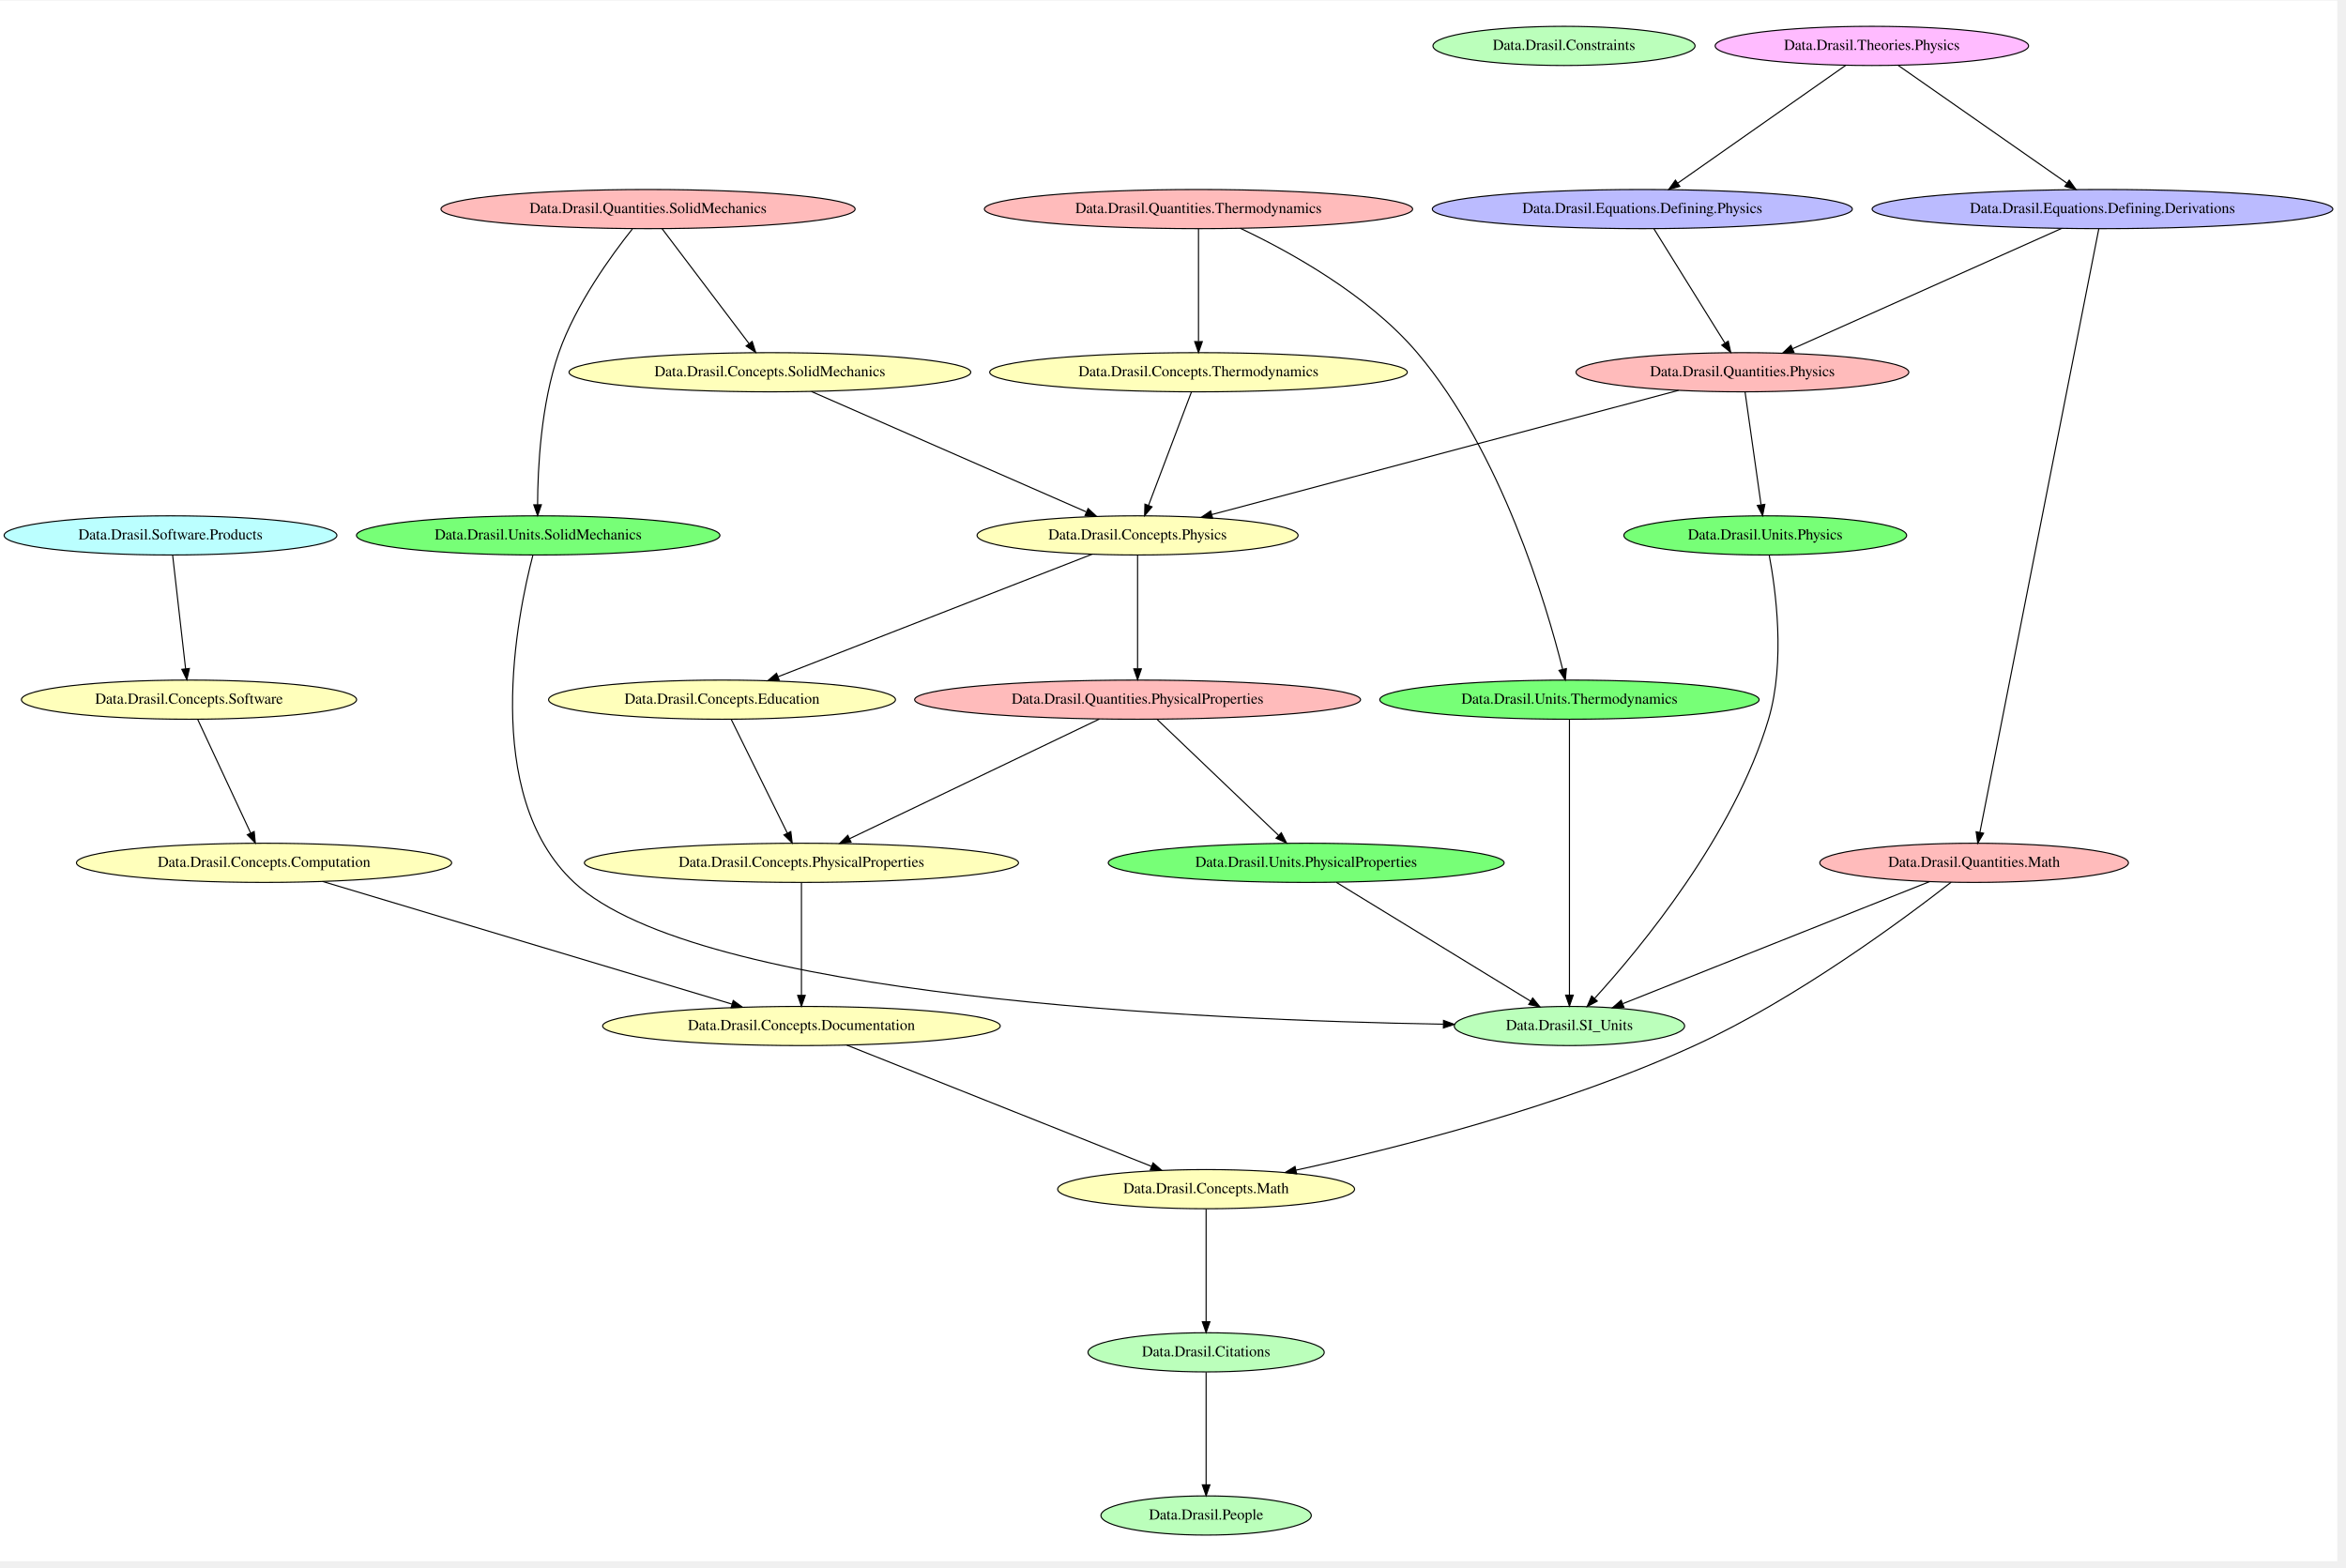
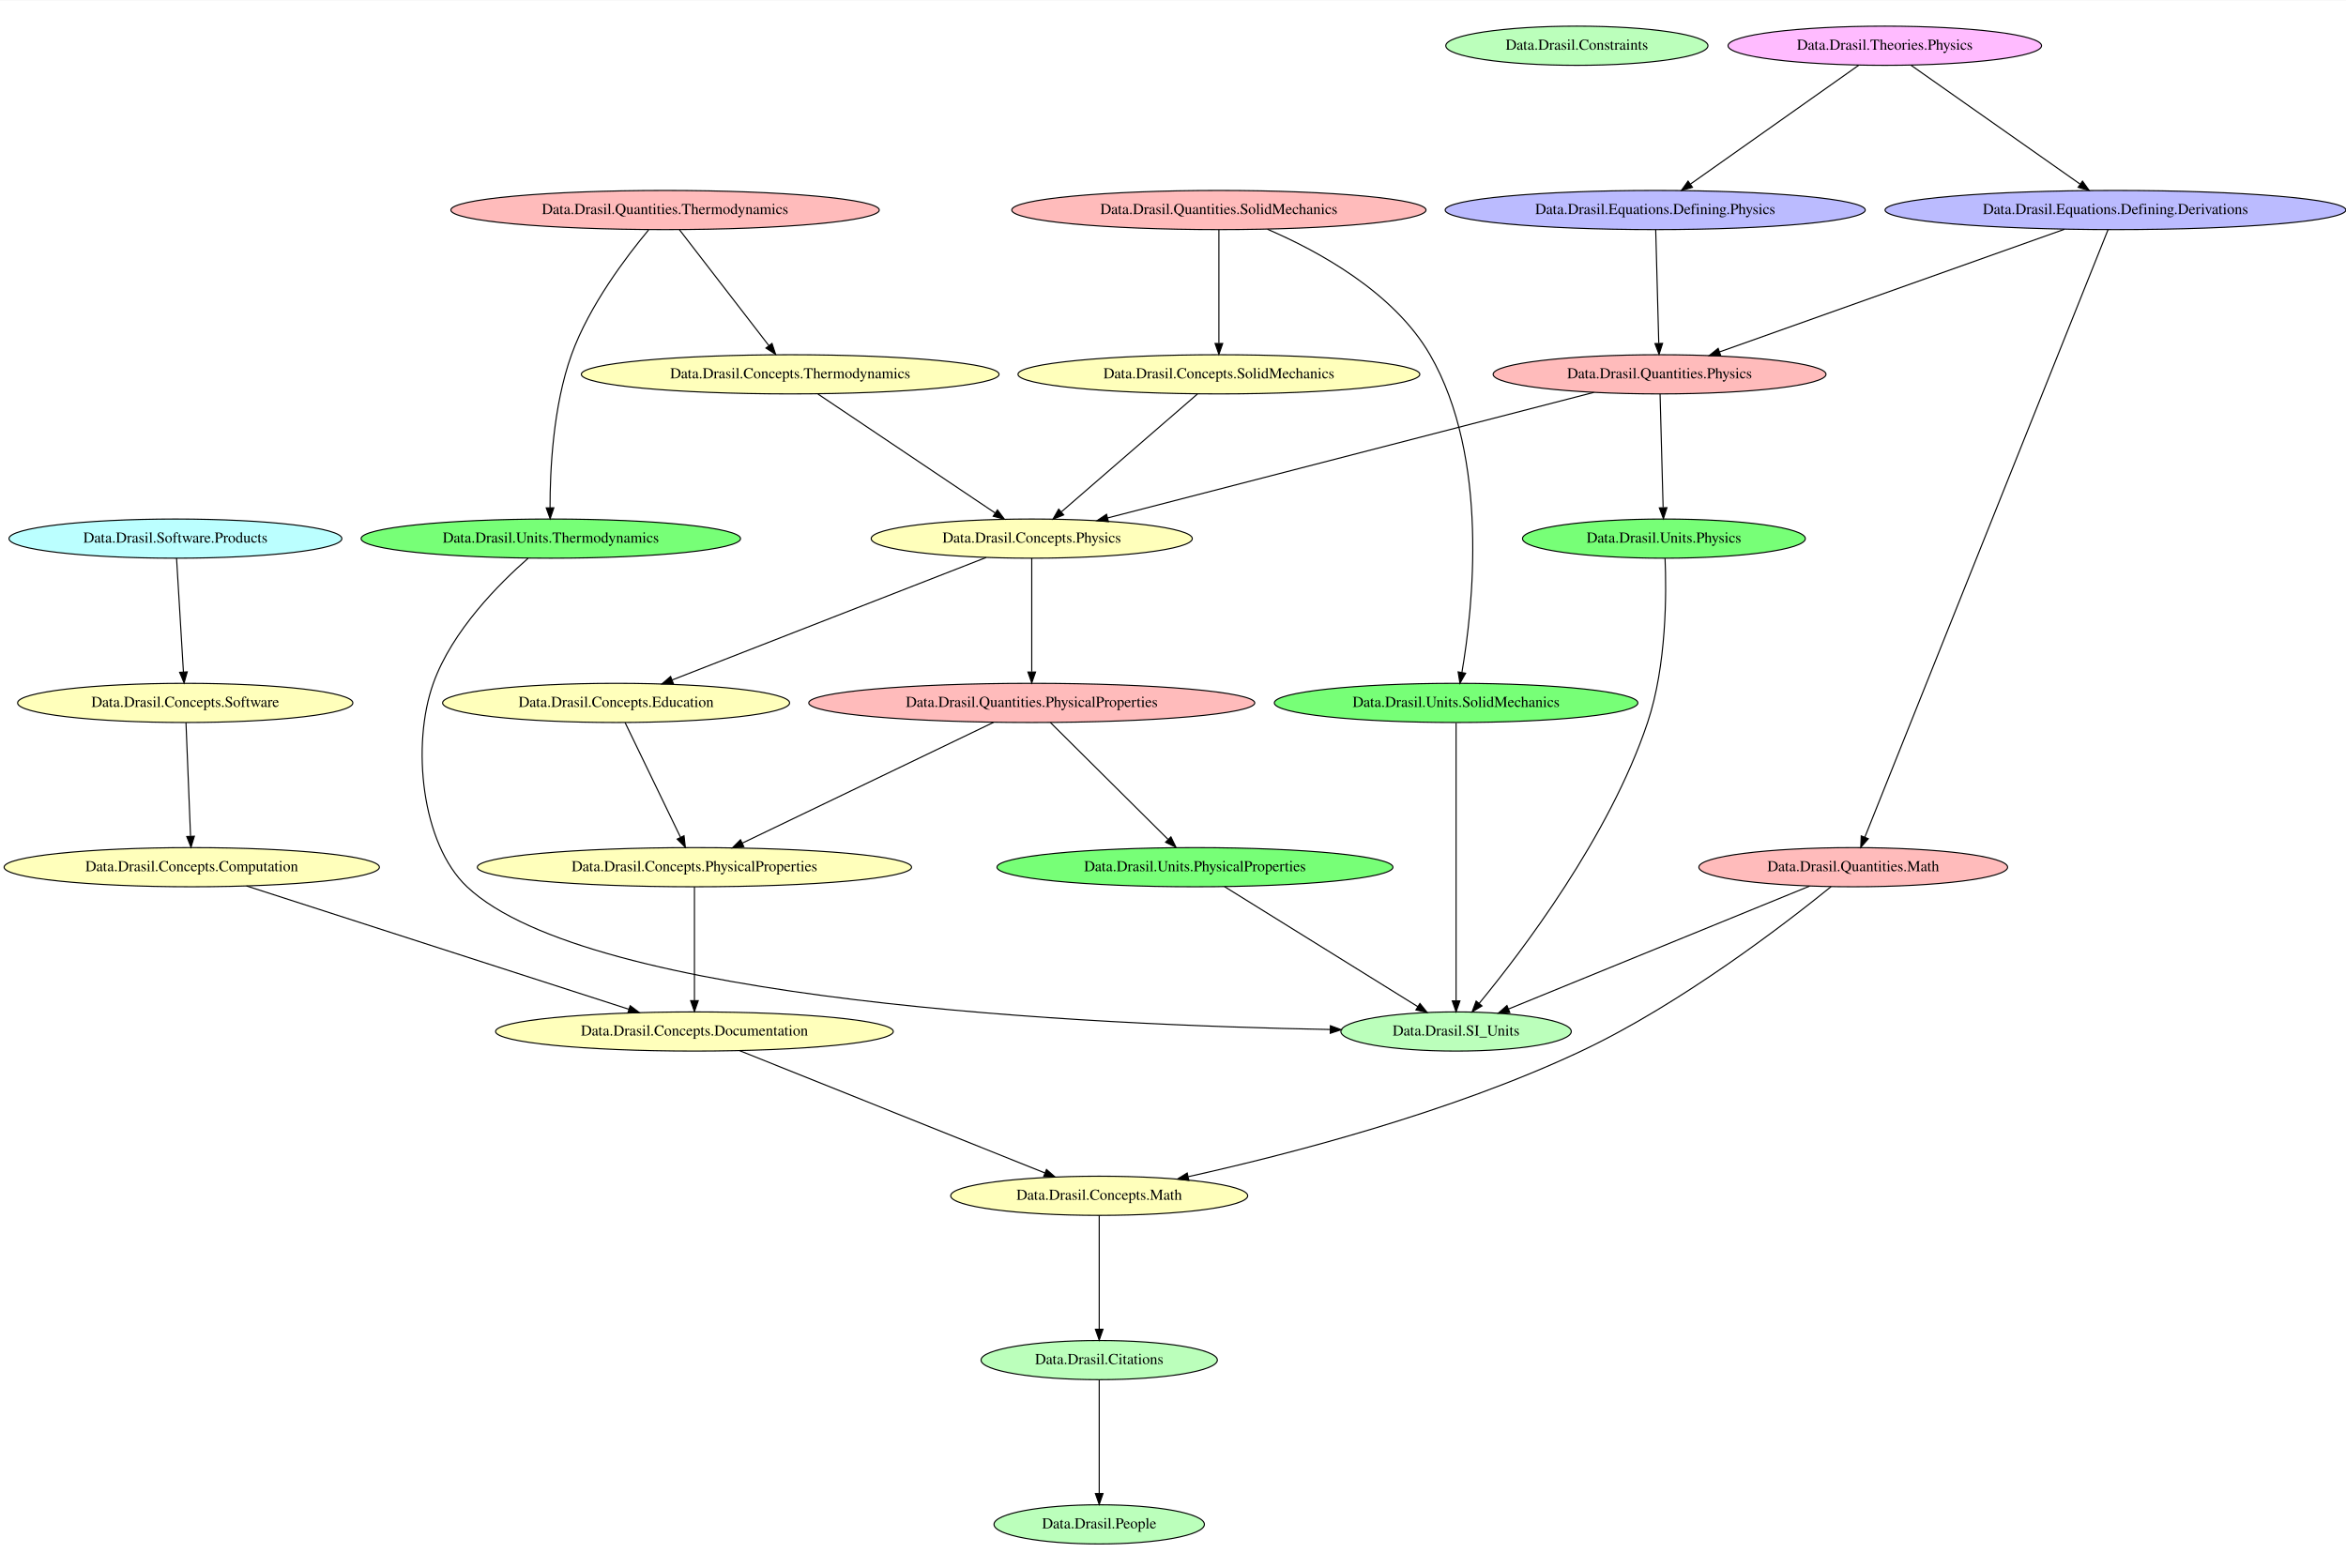
- <svg xmlns="http://www.w3.org/2000/svg" width="431pt" height="288pt" viewBox="0.00 0.00 431.32 288.00">
-   <g id="graph0" class="graph" transform="scale(0.2 0.2) rotate(0) translate(4 1430.67)">
-     <polygon fill="white" stroke="transparent" points="-4,4 -4,-1430.67 2144.62,-1430.67 2144.62,4 -4,4" />
+ <svg xmlns="http://www.w3.org/2000/svg" width="431pt" height="288pt" viewBox="0.00 0.00 431.22 288.00">
+   <g id="graph0" class="graph" transform="scale(0.2 0.2) rotate(0) translate(4 1438.67)">
+     <polygon fill="white" stroke="transparent" points="-4,4 -4,-1438.67 2156.12,-1438.67 2156.12,4 -4,4" />
    <g id="node1" class="node">
-       <ellipse fill="#bbffbb" stroke="black" cx="1433.74" cy="-1389" rx="120.48" ry="18" />
-       <text text-anchor="middle" x="1433.74" y="-1385.3" font-family="Times,serif" font-size="14.00">Data.Drasil.Constraints</text>
+       <ellipse fill="#bbffbb" stroke="black" cx="1445.23" cy="-1397" rx="120.48" ry="18" />
+       <text text-anchor="middle" x="1445.23" y="-1393.3" font-family="Times,serif" font-size="14.00">Data.Drasil.Constraints</text>
    </g>
    <g id="node2" class="node">
-       <ellipse fill="#bbffbb" stroke="black" cx="1438.74" cy="-488" rx="105.88" ry="18" />
-       <text text-anchor="middle" x="1438.74" y="-484.3" font-family="Times,serif" font-size="14.00">Data.Drasil.SI_Units</text>
+       <ellipse fill="#bbffbb" stroke="black" cx="1334.23" cy="-491" rx="105.88" ry="18" />
+       <text text-anchor="middle" x="1334.23" y="-487.3" font-family="Times,serif" font-size="14.00">Data.Drasil.SI_Units</text>
    </g>
    <g id="node3" class="node">
-       <ellipse fill="#bbffbb" stroke="black" cx="1104.74" cy="-188" rx="108.58" ry="18" />
-       <text text-anchor="middle" x="1104.74" y="-184.3" font-family="Times,serif" font-size="14.00">Data.Drasil.Citations</text>
+       <ellipse fill="#bbffbb" stroke="black" cx="1006.23" cy="-38" rx="96.68" ry="18" />
+       <text text-anchor="middle" x="1006.23" y="-34.3" font-family="Times,serif" font-size="14.00">Data.Drasil.People</text>
    </g>
    <g id="node4" class="node">
-       <ellipse fill="#bbffbb" stroke="black" cx="1104.74" cy="-38" rx="96.68" ry="18" />
-       <text text-anchor="middle" x="1104.74" y="-34.3" font-family="Times,serif" font-size="14.00">Data.Drasil.People</text>
+       <ellipse fill="#bbffbb" stroke="black" cx="1006.23" cy="-189" rx="108.58" ry="18" />
+       <text text-anchor="middle" x="1006.23" y="-185.3" font-family="Times,serif" font-size="14.00">Data.Drasil.Citations</text>
+     </g>
+     <g id="edge3" class="edge">
+       <path fill="none" stroke="black" d="M1006.23,-170.91C1006.23,-145.45 1006.23,-97.28 1006.23,-66.74" />
+       <polygon fill="black" stroke="black" points="1009.73,-66.35 1006.23,-56.35 1002.73,-66.35 1009.73,-66.35" />
+     </g>
+     <g id="node5" class="node">
+       <ellipse fill="#ffffbb" stroke="black" cx="634.23" cy="-642" rx="199.56" ry="18" />
+       <text text-anchor="middle" x="634.23" y="-638.3" font-family="Times,serif" font-size="14.00">Data.Drasil.Concepts.PhysicalProperties</text>
+     </g>
+     <g id="node7" class="node">
+       <ellipse fill="#ffffbb" stroke="black" cx="634.23" cy="-491" rx="182.77" ry="18" />
+       <text text-anchor="middle" x="634.23" y="-487.3" font-family="Times,serif" font-size="14.00">Data.Drasil.Concepts.Documentation</text>
+     </g>
+     <g id="edge17" class="edge">
+       <path fill="none" stroke="black" d="M634.23,-623.91C634.23,-598.45 634.23,-550.28 634.23,-519.74" />
+       <polygon fill="black" stroke="black" points="637.73,-519.35 634.23,-509.35 630.73,-519.35 637.73,-519.35" />
+     </g>
+     <g id="node6" class="node">
+       <ellipse fill="#ffffbb" stroke="black" cx="562.23" cy="-793" rx="159.47" ry="18" />
+       <text text-anchor="middle" x="562.23" y="-789.3" font-family="Times,serif" font-size="14.00">Data.Drasil.Concepts.Education</text>
+     </g>
+     <g id="edge16" class="edge">
+       <path fill="none" stroke="black" d="M570.49,-774.91C582.96,-749.11 606.68,-700.01 621.41,-669.54" />
+       <polygon fill="black" stroke="black" points="624.65,-670.88 625.85,-660.35 618.35,-667.83 624.65,-670.88" />
+     </g>
+     <g id="node12" class="node">
+       <ellipse fill="#ffffbb" stroke="black" cx="1006.23" cy="-340" rx="136.48" ry="18" />
+       <text text-anchor="middle" x="1006.23" y="-336.3" font-family="Times,serif" font-size="14.00">Data.Drasil.Concepts.Math</text>
+     </g>
+     <g id="edge15" class="edge">
+       <path fill="none" stroke="black" d="M675.83,-473.34C744.68,-445.76 882.11,-390.72 956.18,-361.05" />
+       <polygon fill="black" stroke="black" points="957.78,-364.18 965.76,-357.21 955.17,-357.68 957.78,-364.18" />
+     </g>
+     <g id="node8" class="node">
+       <ellipse fill="#ffffbb" stroke="black" cx="166.23" cy="-793" rx="154.07" ry="18" />
+       <text text-anchor="middle" x="166.23" y="-789.3" font-family="Times,serif" font-size="14.00">Data.Drasil.Concepts.Software</text>
+     </g>
+     <g id="node11" class="node">
+       <ellipse fill="#ffffbb" stroke="black" cx="172.23" cy="-642" rx="172.47" ry="18" />
+       <text text-anchor="middle" x="172.23" y="-638.3" font-family="Times,serif" font-size="14.00">Data.Drasil.Concepts.Computation</text>
+     </g>
+     <g id="edge14" class="edge">
+       <path fill="none" stroke="black" d="M166.92,-774.91C167.95,-749.45 169.89,-701.28 171.12,-670.74" />
+       <polygon fill="black" stroke="black" points="174.63,-670.48 171.54,-660.35 167.64,-670.2 174.63,-670.48" />
+     </g>
+     <g id="node9" class="node">
+       <ellipse fill="#ffffbb" stroke="black" cx="722.23" cy="-1095" rx="191.97" ry="18" />
+       <text text-anchor="middle" x="722.23" y="-1091.3" font-family="Times,serif" font-size="14.00">Data.Drasil.Concepts.Thermodynamics</text>
+     </g>
+     <g id="node10" class="node">
+       <ellipse fill="#ffffbb" stroke="black" cx="944.23" cy="-944" rx="147.57" ry="18" />
+       <text text-anchor="middle" x="944.23" y="-940.3" font-family="Times,serif" font-size="14.00">Data.Drasil.Concepts.Physics</text>
+     </g>
+     <g id="edge13" class="edge">
+       <path fill="none" stroke="black" d="M747.7,-1076.91C787.85,-1049.96 865.87,-997.6 910.59,-967.58" />
+       <polygon fill="black" stroke="black" points="912.71,-970.37 919.07,-961.89 908.81,-964.56 912.71,-970.37" />
+     </g>
+     <g id="edge11" class="edge">
+       <path fill="none" stroke="black" d="M902.26,-926.63C831.82,-899.15 690.04,-843.85 613.7,-814.08" />
+       <polygon fill="black" stroke="black" points="614.87,-810.77 604.28,-810.4 612.32,-817.29 614.87,-810.77" />
+     </g>
+     <g id="node16" class="node">
+       <ellipse fill="#ffbbbb" stroke="black" cx="944.23" cy="-793" rx="204.96" ry="18" />
+       <text text-anchor="middle" x="944.23" y="-789.3" font-family="Times,serif" font-size="14.00">Data.Drasil.Quantities.PhysicalProperties</text>
+     </g>
+     <g id="edge12" class="edge">
+       <path fill="none" stroke="black" d="M944.23,-925.91C944.23,-900.45 944.23,-852.28 944.23,-821.74" />
+       <polygon fill="black" stroke="black" points="947.73,-821.35 944.23,-811.35 940.73,-821.35 947.73,-821.35" />
+     </g>
+     <g id="edge10" class="edge">
+       <path fill="none" stroke="black" d="M222.56,-624.77C308.19,-597.15 481.89,-541.13 573.9,-511.46" />
+       <polygon fill="black" stroke="black" points="575.18,-514.72 583.62,-508.32 573.03,-508.06 575.18,-514.72" />
+     </g>
+     <g id="edge9" class="edge">
+       <path fill="none" stroke="black" d="M1006.23,-321.91C1006.23,-296.45 1006.23,-248.28 1006.23,-217.74" />
+       <polygon fill="black" stroke="black" points="1009.73,-217.35 1006.23,-207.35 1002.73,-217.35 1009.73,-217.35" />
+     </g>
+     <g id="node13" class="node">
+       <ellipse fill="#ffffbb" stroke="black" cx="1116.23" cy="-1095" rx="184.67" ry="18" />
+       <text text-anchor="middle" x="1116.23" y="-1091.3" font-family="Times,serif" font-size="14.00">Data.Drasil.Concepts.SolidMechanics</text>
+     </g>
+     <g id="edge8" class="edge">
+       <path fill="none" stroke="black" d="M1096.5,-1076.91C1065.79,-1050.3 1006.46,-998.9 971.61,-968.72" />
+       <polygon fill="black" stroke="black" points="973.59,-965.8 963.74,-961.89 969,-971.09 973.59,-965.8" />
+     </g>
+     <g id="node14" class="node">
+       <ellipse fill="#bbbbff" stroke="black" cx="1517.23" cy="-1246" rx="193.07" ry="18" />
+       <text text-anchor="middle" x="1517.23" y="-1242.3" font-family="Times,serif" font-size="14.00">Data.Drasil.Equations.Defining.Physics</text>
+     </g>
+     <g id="node18" class="node">
+       <ellipse fill="#ffbbbb" stroke="black" cx="1521.23" cy="-1095" rx="152.97" ry="18" />
+       <text text-anchor="middle" x="1521.23" y="-1091.3" font-family="Times,serif" font-size="14.00">Data.Drasil.Quantities.Physics</text>
+     </g>
+     <g id="edge7" class="edge">
+       <path fill="none" stroke="black" d="M1517.69,-1227.91C1518.38,-1202.45 1519.67,-1154.28 1520.49,-1123.74" />
+       <polygon fill="black" stroke="black" points="1524,-1123.44 1520.77,-1113.35 1517,-1123.25 1524,-1123.44" />
+     </g>
+     <g id="node15" class="node">
+       <ellipse fill="#bbbbff" stroke="black" cx="1940.23" cy="-1246" rx="211.76" ry="18" />
+       <text text-anchor="middle" x="1940.23" y="-1242.3" font-family="Times,serif" font-size="14.00">Data.Drasil.Equations.Defining.Derivations</text>
+     </g>
+     <g id="edge6" class="edge">
+       <path fill="none" stroke="black" d="M1893.39,-1228.34C1815.43,-1200.62 1659.46,-1145.15 1576.34,-1115.6" />
+       <polygon fill="black" stroke="black" points="1577.42,-1112.26 1566.82,-1112.21 1575.07,-1118.86 1577.42,-1112.26" />
+     </g>
+     <g id="node19" class="node">
+       <ellipse fill="#ffbbbb" stroke="black" cx="1699.23" cy="-642" rx="141.88" ry="18" />
+       <text text-anchor="middle" x="1699.23" y="-638.3" font-family="Times,serif" font-size="14.00">Data.Drasil.Quantities.Math</text>
+     </g>
+     <g id="edge5" class="edge">
+       <path fill="none" stroke="black" d="M1933.41,-1227.95C1899.72,-1143.79 1751.09,-772.52 1709.87,-669.56" />
+       <polygon fill="black" stroke="black" points="1713.08,-668.17 1706.11,-660.19 1706.58,-670.77 1713.08,-668.17" />
+     </g>
+     <g id="edge26" class="edge">
+       <path fill="none" stroke="black" d="M909.28,-775.2C852.49,-747.91 740.34,-694 678.22,-664.14" />
+       <polygon fill="black" stroke="black" points="679.59,-660.92 669.07,-659.74 676.56,-667.23 679.59,-660.92" />
+     </g>
+     <g id="node23" class="node">
+       <ellipse fill="#77ff77" stroke="black" cx="1094.23" cy="-642" rx="181.97" ry="18" />
+       <text text-anchor="middle" x="1094.23" y="-638.3" font-family="Times,serif" font-size="14.00">Data.Drasil.Units.PhysicalProperties</text>
+     </g>
+     <g id="edge27" class="edge">
+       <path fill="none" stroke="black" d="M961.44,-774.91C987.97,-748.55 1038.99,-697.88 1069.48,-667.59" />
+       <polygon fill="black" stroke="black" points="1072.14,-669.88 1076.77,-660.35 1067.21,-664.92 1072.14,-669.88" />
+     </g>
+     <g id="node17" class="node">
+       <ellipse fill="#ffbbbb" stroke="black" cx="607.23" cy="-1246" rx="196.87" ry="18" />
+       <text text-anchor="middle" x="607.23" y="-1242.3" font-family="Times,serif" font-size="14.00">Data.Drasil.Quantities.Thermodynamics</text>
+     </g>
+     <g id="edge24" class="edge">
+       <path fill="none" stroke="black" d="M620.43,-1227.91C640.6,-1201.78 679.22,-1151.73 702.66,-1121.36" />
+       <polygon fill="black" stroke="black" points="705.5,-1123.41 708.84,-1113.35 699.96,-1119.13 705.5,-1123.41" />
+     </g>
+     <g id="node24" class="node">
+       <ellipse fill="#77ff77" stroke="black" cx="502.23" cy="-944" rx="174.37" ry="18" />
+       <text text-anchor="middle" x="502.23" y="-940.3" font-family="Times,serif" font-size="14.00">Data.Drasil.Units.Thermodynamics</text>
+     </g>
+     <g id="edge25" class="edge">
+       <path fill="none" stroke="black" d="M592.06,-1227.66C572.06,-1203.7 537.52,-1158.3 521.23,-1113 504.21,-1065.64 501.47,-1006.37 501.51,-972.38" />
+       <polygon fill="black" stroke="black" points="505.01,-972.31 501.61,-962.28 498.01,-972.24 505.01,-972.31" />
+     </g>
+     <g id="edge22" class="edge">
+       <path fill="none" stroke="black" d="M1460.85,-1078.41C1353.02,-1050.56 1127.98,-992.45 1013.84,-962.97" />
+       <polygon fill="black" stroke="black" points="1014.71,-959.58 1004.15,-960.47 1012.96,-966.36 1014.71,-959.58" />
+     </g>
+     <g id="node25" class="node">
+       <ellipse fill="#77ff77" stroke="black" cx="1525.23" cy="-944" rx="129.98" ry="18" />
+       <text text-anchor="middle" x="1525.23" y="-940.3" font-family="Times,serif" font-size="14.00">Data.Drasil.Units.Physics</text>
+     </g>
+     <g id="edge23" class="edge">
+       <path fill="none" stroke="black" d="M1521.69,-1076.91C1522.38,-1051.45 1523.67,-1003.28 1524.49,-972.74" />
+       <polygon fill="black" stroke="black" points="1528,-972.44 1524.77,-962.35 1521,-972.25 1528,-972.44" />
+     </g>
+     <g id="edge20" class="edge">
+       <path fill="none" stroke="black" d="M1659.13,-624.63C1591.52,-597.03 1455.12,-541.35 1382.42,-511.67" />
+       <polygon fill="black" stroke="black" points="1383.61,-508.37 1373.03,-507.84 1380.96,-514.86 1383.61,-508.37" />
    </g>
    <g id="edge21" class="edge">
-       <path fill="none" stroke="black" d="M1104.74,-169.73C1104.74,-144.33 1104.74,-96.65 1104.74,-66.43" />
-       <polygon fill="black" stroke="black" points="1108.24,-66.16 1104.74,-56.16 1101.24,-66.16 1108.24,-66.16" />
-     </g>
-     <g id="node5" class="node">
-       <ellipse fill="#ffffbb" stroke="black" cx="1104.74" cy="-338" rx="136.48" ry="18" />
-       <text text-anchor="middle" x="1104.74" y="-334.3" font-family="Times,serif" font-size="14.00">Data.Drasil.Concepts.Math</text>
-     </g>
-     <g id="edge20" class="edge">
-       <path fill="none" stroke="black" d="M1104.74,-319.73C1104.74,-294.33 1104.74,-246.65 1104.74,-216.43" />
-       <polygon fill="black" stroke="black" points="1108.24,-216.16 1104.74,-206.16 1101.24,-216.16 1108.24,-216.16" />
-     </g>
-     <g id="node6" class="node">
-       <ellipse fill="#ffffbb" stroke="black" cx="732.74" cy="-638" rx="199.56" ry="18" />
-       <text text-anchor="middle" x="732.74" y="-634.3" font-family="Times,serif" font-size="14.00">Data.Drasil.Concepts.PhysicalProperties</text>
-     </g>
-     <g id="node11" class="node">
-       <ellipse fill="#ffffbb" stroke="black" cx="732.74" cy="-488" rx="182.77" ry="18" />
-       <text text-anchor="middle" x="732.74" y="-484.3" font-family="Times,serif" font-size="14.00">Data.Drasil.Concepts.Documentation</text>
+       <path fill="none" stroke="black" d="M1678.81,-624.08C1637.75,-590.82 1541.23,-516.38 1449.23,-473 1329.07,-416.34 1179.07,-377.76 1088.07,-357.57" />
+       <polygon fill="black" stroke="black" points="1088.61,-354.11 1078.09,-355.38 1087.1,-360.94 1088.61,-354.11" />
+     </g>
+     <g id="node20" class="node">
+       <ellipse fill="#ffbbbb" stroke="black" cx="1116.23" cy="-1246" rx="190.37" ry="18" />
+       <text text-anchor="middle" x="1116.23" y="-1242.3" font-family="Times,serif" font-size="14.00">Data.Drasil.Quantities.SolidMechanics</text>
+     </g>
+     <g id="edge18" class="edge">
+       <path fill="none" stroke="black" d="M1116.23,-1227.91C1116.23,-1202.45 1116.23,-1154.28 1116.23,-1123.74" />
+       <polygon fill="black" stroke="black" points="1119.73,-1123.35 1116.23,-1113.35 1112.73,-1123.35 1119.73,-1123.35" />
+     </g>
+     <g id="node26" class="node">
+       <ellipse fill="#77ff77" stroke="black" cx="1334.23" cy="-793" rx="167.07" ry="18" />
+       <text text-anchor="middle" x="1334.23" y="-789.3" font-family="Times,serif" font-size="14.00">Data.Drasil.Units.SolidMechanics</text>
    </g>
    <g id="edge19" class="edge">
-       <path fill="none" stroke="black" d="M732.74,-619.73C732.74,-594.33 732.74,-546.65 732.74,-516.43" />
-       <polygon fill="black" stroke="black" points="736.24,-516.16 732.74,-506.16 729.24,-516.16 736.24,-516.16" />
-     </g>
-     <g id="node7" class="node">
-       <ellipse fill="#ffffbb" stroke="black" cx="238.74" cy="-638" rx="172.47" ry="18" />
-       <text text-anchor="middle" x="238.74" y="-634.3" font-family="Times,serif" font-size="14.00">Data.Drasil.Concepts.Computation</text>
-     </g>
-     <g id="edge18" class="edge">
-       <path fill="none" stroke="black" d="M292.54,-620.88C384.29,-593.39 570.59,-537.58 668.82,-508.15" />
-       <polygon fill="black" stroke="black" points="670.05,-511.44 678.62,-505.21 668.04,-504.73 670.05,-511.44" />
-     </g>
-     <g id="node8" class="node">
-       <ellipse fill="#ffffbb" stroke="black" cx="1041.74" cy="-939" rx="147.57" ry="18" />
-       <text text-anchor="middle" x="1041.74" y="-935.3" font-family="Times,serif" font-size="14.00">Data.Drasil.Concepts.Physics</text>
-     </g>
-     <g id="node12" class="node">
-       <ellipse fill="#ffffbb" stroke="black" cx="659.74" cy="-788" rx="159.47" ry="18" />
-       <text text-anchor="middle" x="659.74" y="-784.3" font-family="Times,serif" font-size="14.00">Data.Drasil.Concepts.Education</text>
-     </g>
-     <g id="edge17" class="edge">
-       <path fill="none" stroke="black" d="M999.76,-921.63C929.32,-894.15 787.54,-838.85 711.2,-809.08" />
-       <polygon fill="black" stroke="black" points="712.37,-805.77 701.78,-805.4 709.82,-812.29 712.37,-805.77" />
-     </g>
-     <g id="node17" class="node">
-       <ellipse fill="#ffbbbb" stroke="black" cx="1041.74" cy="-788" rx="204.96" ry="18" />
-       <text text-anchor="middle" x="1041.74" y="-784.3" font-family="Times,serif" font-size="14.00">Data.Drasil.Quantities.PhysicalProperties</text>
-     </g>
-     <g id="edge16" class="edge">
-       <path fill="none" stroke="black" d="M1041.74,-920.91C1041.74,-895.45 1041.74,-847.28 1041.74,-816.74" />
-       <polygon fill="black" stroke="black" points="1045.24,-816.35 1041.74,-806.35 1038.24,-816.35 1045.24,-816.35" />
-     </g>
-     <g id="node9" class="node">
-       <ellipse fill="#ffffbb" stroke="black" cx="703.74" cy="-1089" rx="184.67" ry="18" />
-       <text text-anchor="middle" x="703.74" y="-1085.3" font-family="Times,serif" font-size="14.00">Data.Drasil.Concepts.SolidMechanics</text>
-     </g>
-     <g id="edge15" class="edge">
-       <path fill="none" stroke="black" d="M741.85,-1071.31C803.97,-1044.11 926.88,-990.29 994.46,-960.7" />
-       <polygon fill="black" stroke="black" points="996.26,-963.73 1004.02,-956.52 993.45,-957.32 996.26,-963.73" />
-     </g>
-     <g id="node10" class="node">
-       <ellipse fill="#ffffbb" stroke="black" cx="169.74" cy="-788" rx="154.07" ry="18" />
-       <text text-anchor="middle" x="169.74" y="-784.3" font-family="Times,serif" font-size="14.00">Data.Drasil.Concepts.Software</text>
-     </g>
-     <g id="edge14" class="edge">
-       <path fill="none" stroke="black" d="M177.65,-770.02C189.6,-744.4 212.33,-695.63 226.45,-665.36" />
-       <polygon fill="black" stroke="black" points="229.65,-666.78 230.7,-656.24 223.3,-663.82 229.65,-666.78" />
-     </g>
-     <g id="edge13" class="edge">
-       <path fill="none" stroke="black" d="M774.33,-470.45C843.1,-443.09 980.25,-388.53 1054.39,-359.03" />
-       <polygon fill="black" stroke="black" points="1055.98,-362.16 1063.98,-355.22 1053.39,-355.66 1055.98,-362.16" />
-     </g>
-     <g id="edge12" class="edge">
-       <path fill="none" stroke="black" d="M668.11,-770.02C680.75,-744.4 704.8,-695.63 719.73,-665.36" />
-       <polygon fill="black" stroke="black" points="722.95,-666.75 724.24,-656.24 716.67,-663.66 722.95,-666.75" />
-     </g>
-     <g id="node13" class="node">
-       <ellipse fill="#ffffbb" stroke="black" cx="1097.74" cy="-1089" rx="191.97" ry="18" />
-       <text text-anchor="middle" x="1097.74" y="-1085.3" font-family="Times,serif" font-size="14.00">Data.Drasil.Concepts.Thermodynamics</text>
-     </g>
-     <g id="edge11" class="edge">
-       <path fill="none" stroke="black" d="M1091.2,-1070.73C1081.51,-1045.11 1063.23,-996.81 1051.82,-966.64" />
-       <polygon fill="black" stroke="black" points="1055.04,-965.27 1048.23,-957.16 1048.49,-967.75 1055.04,-965.27" />
-     </g>
-     <g id="node14" class="node">
-       <ellipse fill="#bbbbff" stroke="black" cx="1505.74" cy="-1239" rx="193.07" ry="18" />
-       <text text-anchor="middle" x="1505.74" y="-1235.3" font-family="Times,serif" font-size="14.00">Data.Drasil.Equations.Defining.Physics</text>
-     </g>
-     <g id="node18" class="node">
-       <ellipse fill="#ffbbbb" stroke="black" cx="1597.74" cy="-1089" rx="152.97" ry="18" />
-       <text text-anchor="middle" x="1597.74" y="-1085.3" font-family="Times,serif" font-size="14.00">Data.Drasil.Quantities.Physics</text>
+       <path fill="none" stroke="black" d="M1160.86,-1228.34C1207.01,-1208.51 1276.9,-1170.66 1310.23,-1113 1365.21,-1017.92 1349.57,-879.38 1339.61,-821.26" />
+       <polygon fill="black" stroke="black" points="1342.99,-820.28 1337.78,-811.06 1336.1,-821.52 1342.99,-820.28" />
+     </g>
+     <g id="node21" class="node">
+       <ellipse fill="#bbffff" stroke="black" cx="157.23" cy="-944" rx="152.97" ry="18" />
+       <text text-anchor="middle" x="157.23" y="-940.3" font-family="Times,serif" font-size="14.00">Data.Drasil.Software.Products</text>
+     </g>
+     <g id="edge4" class="edge">
+       <path fill="none" stroke="black" d="M158.27,-925.91C159.81,-900.33 162.74,-851.86 164.58,-821.33" />
+       <polygon fill="black" stroke="black" points="168.08,-821.54 165.19,-811.35 161.09,-821.12 168.08,-821.54" />
+     </g>
+     <g id="node22" class="node">
+       <ellipse fill="#ffbbff" stroke="black" cx="1728.23" cy="-1397" rx="144.07" ry="18" />
+       <text text-anchor="middle" x="1728.23" y="-1393.3" font-family="Times,serif" font-size="14.00">Data.Drasil.Theories.Physics</text>
+     </g>
+     <g id="edge2" class="edge">
+       <path fill="none" stroke="black" d="M1704.44,-1379.2C1666.53,-1352.43 1592.34,-1300.04 1549.62,-1269.87" />
+       <polygon fill="black" stroke="black" points="1551.45,-1266.88 1541.27,-1263.97 1547.42,-1272.6 1551.45,-1266.88" />
+     </g>
+     <g id="edge1" class="edge">
+       <path fill="none" stroke="black" d="M1752.14,-1379.2C1790.23,-1352.43 1864.77,-1300.04 1907.69,-1269.87" />
+       <polygon fill="black" stroke="black" points="1909.92,-1272.58 1916.09,-1263.97 1905.9,-1266.86 1909.92,-1272.58" />
    </g>
    <g id="edge31" class="edge">
-       <path fill="none" stroke="black" d="M1516.29,-1221.02C1532.29,-1195.29 1562.8,-1146.21 1581.59,-1115.97" />
-       <polygon fill="black" stroke="black" points="1584.72,-1117.58 1587.02,-1107.24 1578.77,-1113.88 1584.72,-1117.58" />
-     </g>
-     <g id="node15" class="node">
-       <ellipse fill="#bbbbff" stroke="black" cx="1928.74" cy="-1239" rx="211.76" ry="18" />
-       <text text-anchor="middle" x="1928.74" y="-1235.3" font-family="Times,serif" font-size="14.00">Data.Drasil.Equations.Defining.Derivations</text>
-     </g>
-     <g id="node16" class="node">
-       <ellipse fill="#ffbbbb" stroke="black" cx="1810.74" cy="-638" rx="141.88" ry="18" />
-       <text text-anchor="middle" x="1810.74" y="-634.3" font-family="Times,serif" font-size="14.00">Data.Drasil.Quantities.Math</text>
+       <path fill="none" stroke="black" d="M1121.3,-624.2C1164.92,-597.11 1250.77,-543.82 1299.07,-513.83" />
+       <polygon fill="black" stroke="black" points="1300.99,-516.76 1307.64,-508.51 1297.29,-510.81 1300.99,-516.76" />
    </g>
    <g id="edge30" class="edge">
-       <path fill="none" stroke="black" d="M1925.33,-1220.72C1908.74,-1136.52 1836.37,-769.1 1816.05,-665.99" />
-       <polygon fill="black" stroke="black" points="1819.46,-665.2 1814.1,-656.06 1812.6,-666.55 1819.46,-665.2" />
+       <path fill="none" stroke="black" d="M481.42,-925.98C455.22,-903.07 411.56,-859.52 394.23,-811 374.03,-754.41 383.29,-663.57 425.23,-624 537.49,-518.1 999.62,-496.88 1218.4,-492.83" />
+       <polygon fill="black" stroke="black" points="1218.69,-496.32 1228.63,-492.65 1218.57,-489.32 1218.69,-496.32" />
    </g>
    <g id="edge29" class="edge">
-       <path fill="none" stroke="black" d="M1891.09,-1221.17C1830.12,-1193.91 1709.97,-1140.18 1643.93,-1110.65" />
-       <polygon fill="black" stroke="black" points="1645.15,-1107.36 1634.59,-1106.48 1642.29,-1113.76 1645.15,-1107.36" />
-     </g>
-     <g id="edge10" class="edge">
-       <path fill="none" stroke="black" d="M1769.86,-620.74C1700.95,-593.32 1561.94,-538.02 1487.85,-508.54" />
-       <polygon fill="black" stroke="black" points="1488.86,-505.17 1478.27,-504.73 1486.27,-511.68 1488.86,-505.17" />
-     </g>
-     <g id="edge9" class="edge">
-       <path fill="none" stroke="black" d="M1789.65,-620.19C1747.29,-587.13 1647.81,-513.15 1553.74,-470 1431.43,-413.9 1279.33,-375.54 1187.25,-355.46" />
-       <polygon fill="black" stroke="black" points="1187.94,-352.02 1177.43,-353.33 1186.47,-358.87 1187.94,-352.02" />
-     </g>
-     <g id="edge7" class="edge">
-       <path fill="none" stroke="black" d="M1006.59,-770.17C950.02,-743.07 838.86,-689.83 776.98,-660.19" />
-       <polygon fill="black" stroke="black" points="778.38,-656.98 767.85,-655.82 775.36,-663.29 778.38,-656.98" />
-     </g>
-     <g id="node23" class="node">
-       <ellipse fill="#77ff77" stroke="black" cx="1196.74" cy="-638" rx="181.97" ry="18" />
-       <text text-anchor="middle" x="1196.74" y="-634.3" font-family="Times,serif" font-size="14.00">Data.Drasil.Units.PhysicalProperties</text>
-     </g>
-     <g id="edge8" class="edge">
-       <path fill="none" stroke="black" d="M1059.52,-770.02C1086.93,-743.84 1139.65,-693.51 1171.16,-663.42" />
-       <polygon fill="black" stroke="black" points="1173.87,-665.67 1178.69,-656.24 1169.04,-660.61 1173.87,-665.67" />
-     </g>
-     <g id="edge5" class="edge">
-       <path fill="none" stroke="black" d="M1539.02,-1072.37C1435.24,-1044.75 1219.98,-987.45 1109.85,-958.13" />
-       <polygon fill="black" stroke="black" points="1110.74,-954.75 1100.17,-955.55 1108.94,-961.51 1110.74,-954.75" />
-     </g>
-     <g id="node24" class="node">
-       <ellipse fill="#77ff77" stroke="black" cx="1618.74" cy="-939" rx="129.98" ry="18" />
-       <text text-anchor="middle" x="1618.74" y="-935.3" font-family="Times,serif" font-size="14.00">Data.Drasil.Units.Physics</text>
-     </g>
-     <g id="edge6" class="edge">
-       <path fill="none" stroke="black" d="M1600.19,-1070.73C1603.79,-1045.33 1610.56,-997.65 1614.84,-967.43" />
-       <polygon fill="black" stroke="black" points="1618.36,-967.55 1616.3,-957.16 1611.43,-966.57 1618.36,-967.55" />
-     </g>
-     <g id="node19" class="node">
-       <ellipse fill="#ffbbbb" stroke="black" cx="591.74" cy="-1239" rx="190.37" ry="18" />
-       <text text-anchor="middle" x="591.74" y="-1235.3" font-family="Times,serif" font-size="14.00">Data.Drasil.Quantities.SolidMechanics</text>
-     </g>
-     <g id="edge3" class="edge">
-       <path fill="none" stroke="black" d="M604.58,-1221.02C624.14,-1195.18 661.52,-1145.78 684.38,-1115.58" />
-       <polygon fill="black" stroke="black" points="687.45,-1117.32 690.69,-1107.24 681.87,-1113.1 687.45,-1117.32" />
-     </g>
-     <g id="node25" class="node">
-       <ellipse fill="#77ff77" stroke="black" cx="490.74" cy="-939" rx="167.07" ry="18" />
-       <text text-anchor="middle" x="490.74" y="-935.3" font-family="Times,serif" font-size="14.00">Data.Drasil.Units.SolidMechanics</text>
-     </g>
-     <g id="edge4" class="edge">
-       <path fill="none" stroke="black" d="M577.28,-1220.68C558.23,-1196.78 525.32,-1151.58 509.74,-1107 493.23,-1059.77 490.31,-1000.9 490.18,-967.16" />
-       <polygon fill="black" stroke="black" points="493.68,-967.16 490.23,-957.14 486.68,-967.13 493.68,-967.16" />
-     </g>
-     <g id="node20" class="node">
-       <ellipse fill="#ffbbbb" stroke="black" cx="1097.74" cy="-1239" rx="196.87" ry="18" />
-       <text text-anchor="middle" x="1097.74" y="-1235.3" font-family="Times,serif" font-size="14.00">Data.Drasil.Quantities.Thermodynamics</text>
-     </g>
-     <g id="edge1" class="edge">
-       <path fill="none" stroke="black" d="M1097.74,-1220.73C1097.74,-1195.33 1097.74,-1147.65 1097.74,-1117.43" />
-       <polygon fill="black" stroke="black" points="1101.24,-1117.16 1097.74,-1107.16 1094.24,-1117.16 1101.24,-1117.16" />
-     </g>
-     <g id="node26" class="node">
-       <ellipse fill="#77ff77" stroke="black" cx="1438.74" cy="-788" rx="174.37" ry="18" />
-       <text text-anchor="middle" x="1438.74" y="-784.3" font-family="Times,serif" font-size="14.00">Data.Drasil.Units.Thermodynamics</text>
-     </g>
-     <g id="edge2" class="edge">
-       <path fill="none" stroke="black" d="M1136.21,-1221.3C1180.6,-1200.33 1253.31,-1160.5 1298.74,-1107 1376.29,-1015.66 1417.78,-874.61 1432.48,-815.99" />
-       <polygon fill="black" stroke="black" points="1435.94,-816.57 1434.92,-806.03 1429.14,-814.91 1435.94,-816.57" />
-     </g>
-     <g id="node21" class="node">
-       <ellipse fill="#bbffff" stroke="black" cx="152.74" cy="-939" rx="152.97" ry="18" />
-       <text text-anchor="middle" x="152.74" y="-935.3" font-family="Times,serif" font-size="14.00">Data.Drasil.Software.Products</text>
+       <path fill="none" stroke="black" d="M1526.28,-925.78C1527.6,-894.75 1527.88,-827.77 1510.23,-775 1475.1,-669.92 1394.04,-563.69 1355.43,-516.83" />
+       <polygon fill="black" stroke="black" points="1358.04,-514.49 1348.95,-509.04 1352.66,-518.97 1358.04,-514.49" />
    </g>
    <g id="edge28" class="edge">
-       <path fill="none" stroke="black" d="M154.69,-920.91C157.6,-895.33 163.13,-846.86 166.62,-816.33" />
-       <polygon fill="black" stroke="black" points="170.1,-816.68 167.76,-806.35 163.15,-815.89 170.1,-816.68" />
-     </g>
-     <g id="node22" class="node">
-       <ellipse fill="#ffbbff" stroke="black" cx="1716.74" cy="-1389" rx="144.07" ry="18" />
-       <text text-anchor="middle" x="1716.74" y="-1385.3" font-family="Times,serif" font-size="14.00">Data.Drasil.Theories.Physics</text>
-     </g>
-     <g id="edge23" class="edge">
-       <path fill="none" stroke="black" d="M1692.53,-1371.02C1654.56,-1344.38 1580.92,-1292.73 1538.32,-1262.86" />
-       <polygon fill="black" stroke="black" points="1540.18,-1259.88 1529.98,-1257.01 1536.16,-1265.61 1540.18,-1259.88" />
-     </g>
-     <g id="edge22" class="edge">
-       <path fill="none" stroke="black" d="M1741.06,-1371.02C1779.21,-1344.38 1853.2,-1292.73 1896,-1262.86" />
-       <polygon fill="black" stroke="black" points="1898.18,-1265.6 1904.38,-1257.01 1894.17,-1259.86 1898.18,-1265.6" />
-     </g>
-     <g id="edge27" class="edge">
-       <path fill="none" stroke="black" d="M1224.5,-620.02C1268.56,-593.08 1354.48,-540.53 1403.05,-510.82" />
-       <polygon fill="black" stroke="black" points="1404.96,-513.76 1411.67,-505.55 1401.31,-507.78 1404.96,-513.76" />
-     </g>
-     <g id="edge26" class="edge">
-       <path fill="none" stroke="black" d="M1622.38,-920.85C1628.22,-889.94 1637.51,-823.13 1621.74,-770 1590.08,-663.39 1503.77,-559.42 1462,-513.51" />
-       <polygon fill="black" stroke="black" points="1464.32,-510.87 1454.98,-505.88 1459.17,-515.61 1464.32,-510.87" />
-     </g>
-     <g id="edge25" class="edge">
-       <path fill="none" stroke="black" d="M485.9,-920.93C471.87,-867.26 437.35,-700.71 523.74,-620 637.29,-513.91 1102.74,-493.37 1322.64,-489.65" />
-       <polygon fill="black" stroke="black" points="1322.98,-493.14 1332.92,-489.48 1322.87,-486.15 1322.98,-493.14" />
-     </g>
-     <g id="edge24" class="edge">
-       <path fill="none" stroke="black" d="M1438.74,-769.69C1438.74,-720.11 1438.74,-577.24 1438.74,-516.67" />
-       <polygon fill="black" stroke="black" points="1442.24,-516.36 1438.74,-506.36 1435.24,-516.36 1442.24,-516.36" />
+       <path fill="none" stroke="black" d="M1334.23,-774.57C1334.23,-724.54 1334.23,-580.15 1334.23,-519.42" />
+       <polygon fill="black" stroke="black" points="1337.73,-519.1 1334.23,-509.1 1330.73,-519.1 1337.73,-519.1" />
    </g>
  </g>
</svg>
